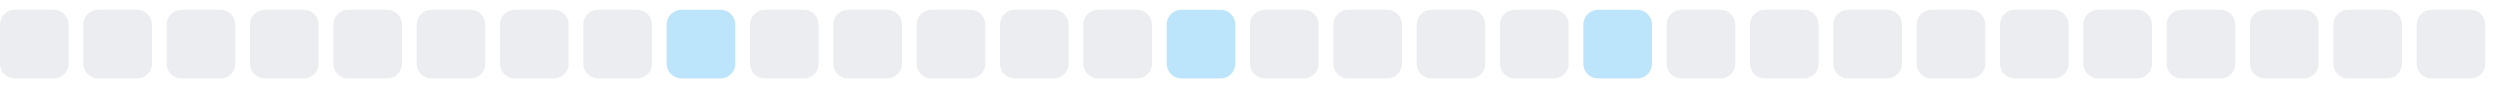
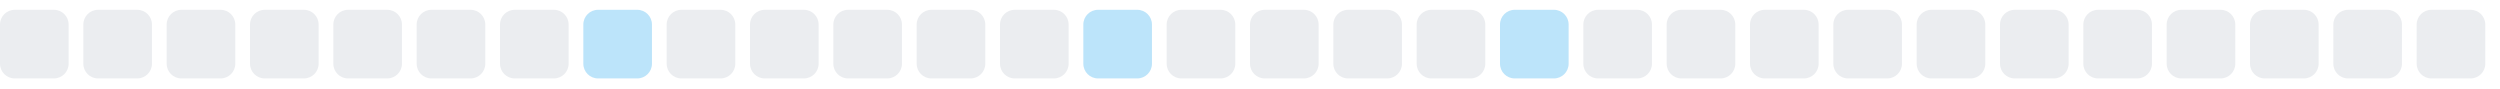
<svg xmlns="http://www.w3.org/2000/svg" width="255" height="9">
  <style>
        .level0 { fill: #ebedf0; }
        .level1 { fill: #bce4fa; }
        .level2 { fill: #75c7f7; }
        .level3 { fill: #30a9f2; }
        .level4 { fill: #008ee6; }
        @media (prefers-color-scheme: dark) {
          .level0 { fill: #161b22; }
          .level1 { fill: #0b3b5c; }
          .level2 { fill: #0a6299; }
          .level3 { fill: #008ee6; }
          .level4 { fill: #5bc4ff; }
        }
      </style>
  <rect x="0.0" y="1" width="7" height="7" rx="1.5" ry="1.5" class="level0" />
  <rect x="8.5" y="1" width="7" height="7" rx="1.5" ry="1.5" class="level0" />
  <rect x="17.0" y="1" width="7" height="7" rx="1.5" ry="1.5" class="level0" />
  <rect x="25.5" y="1" width="7" height="7" rx="1.5" ry="1.5" class="level0" />
  <rect x="34.0" y="1" width="7" height="7" rx="1.5" ry="1.5" class="level0" />
  <rect x="42.5" y="1" width="7" height="7" rx="1.5" ry="1.5" class="level0" />
  <rect x="51.0" y="1" width="7" height="7" rx="1.5" ry="1.5" class="level0" />
-   <rect x="59.5" y="1" width="7" height="7" rx="1.5" ry="1.5" class="level0" />
-   <rect x="68.0" y="1" width="7" height="7" rx="1.5" ry="1.5" class="level1" />
+   <rect x="59.5" y="1" width="7" height="7" rx="1.5" ry="1.5" class="level1" />
+   <rect x="68.0" y="1" width="7" height="7" rx="1.5" ry="1.5" class="level0" />
  <rect x="76.5" y="1" width="7" height="7" rx="1.5" ry="1.5" class="level0" />
  <rect x="85.0" y="1" width="7" height="7" rx="1.5" ry="1.5" class="level0" />
  <rect x="93.5" y="1" width="7" height="7" rx="1.5" ry="1.5" class="level0" />
  <rect x="102.0" y="1" width="7" height="7" rx="1.5" ry="1.5" class="level0" />
-   <rect x="110.5" y="1" width="7" height="7" rx="1.5" ry="1.5" class="level0" />
-   <rect x="119.0" y="1" width="7" height="7" rx="1.5" ry="1.5" class="level1" />
+   <rect x="110.5" y="1" width="7" height="7" rx="1.5" ry="1.5" class="level1" />
+   <rect x="119.0" y="1" width="7" height="7" rx="1.5" ry="1.5" class="level0" />
  <rect x="127.5" y="1" width="7" height="7" rx="1.5" ry="1.5" class="level0" />
  <rect x="136.0" y="1" width="7" height="7" rx="1.5" ry="1.5" class="level0" />
  <rect x="144.5" y="1" width="7" height="7" rx="1.5" ry="1.5" class="level0" />
-   <rect x="153.0" y="1" width="7" height="7" rx="1.5" ry="1.5" class="level0" />
-   <rect x="161.5" y="1" width="7" height="7" rx="1.5" ry="1.5" class="level1" />
+   <rect x="153.0" y="1" width="7" height="7" rx="1.5" ry="1.5" class="level1" />
+   <rect x="161.5" y="1" width="7" height="7" rx="1.5" ry="1.5" class="level0" />
  <rect x="170.0" y="1" width="7" height="7" rx="1.5" ry="1.5" class="level0" />
  <rect x="178.5" y="1" width="7" height="7" rx="1.5" ry="1.5" class="level0" />
  <rect x="187.0" y="1" width="7" height="7" rx="1.5" ry="1.5" class="level0" />
  <rect x="195.5" y="1" width="7" height="7" rx="1.5" ry="1.5" class="level0" />
  <rect x="204.0" y="1" width="7" height="7" rx="1.5" ry="1.5" class="level0" />
  <rect x="212.5" y="1" width="7" height="7" rx="1.5" ry="1.5" class="level0" />
  <rect x="221.0" y="1" width="7" height="7" rx="1.5" ry="1.5" class="level0" />
  <rect x="229.5" y="1" width="7" height="7" rx="1.5" ry="1.5" class="level0" />
  <rect x="238.0" y="1" width="7" height="7" rx="1.5" ry="1.5" class="level0" />
  <rect x="246.5" y="1" width="7" height="7" rx="1.5" ry="1.5" class="level0" />
</svg>
